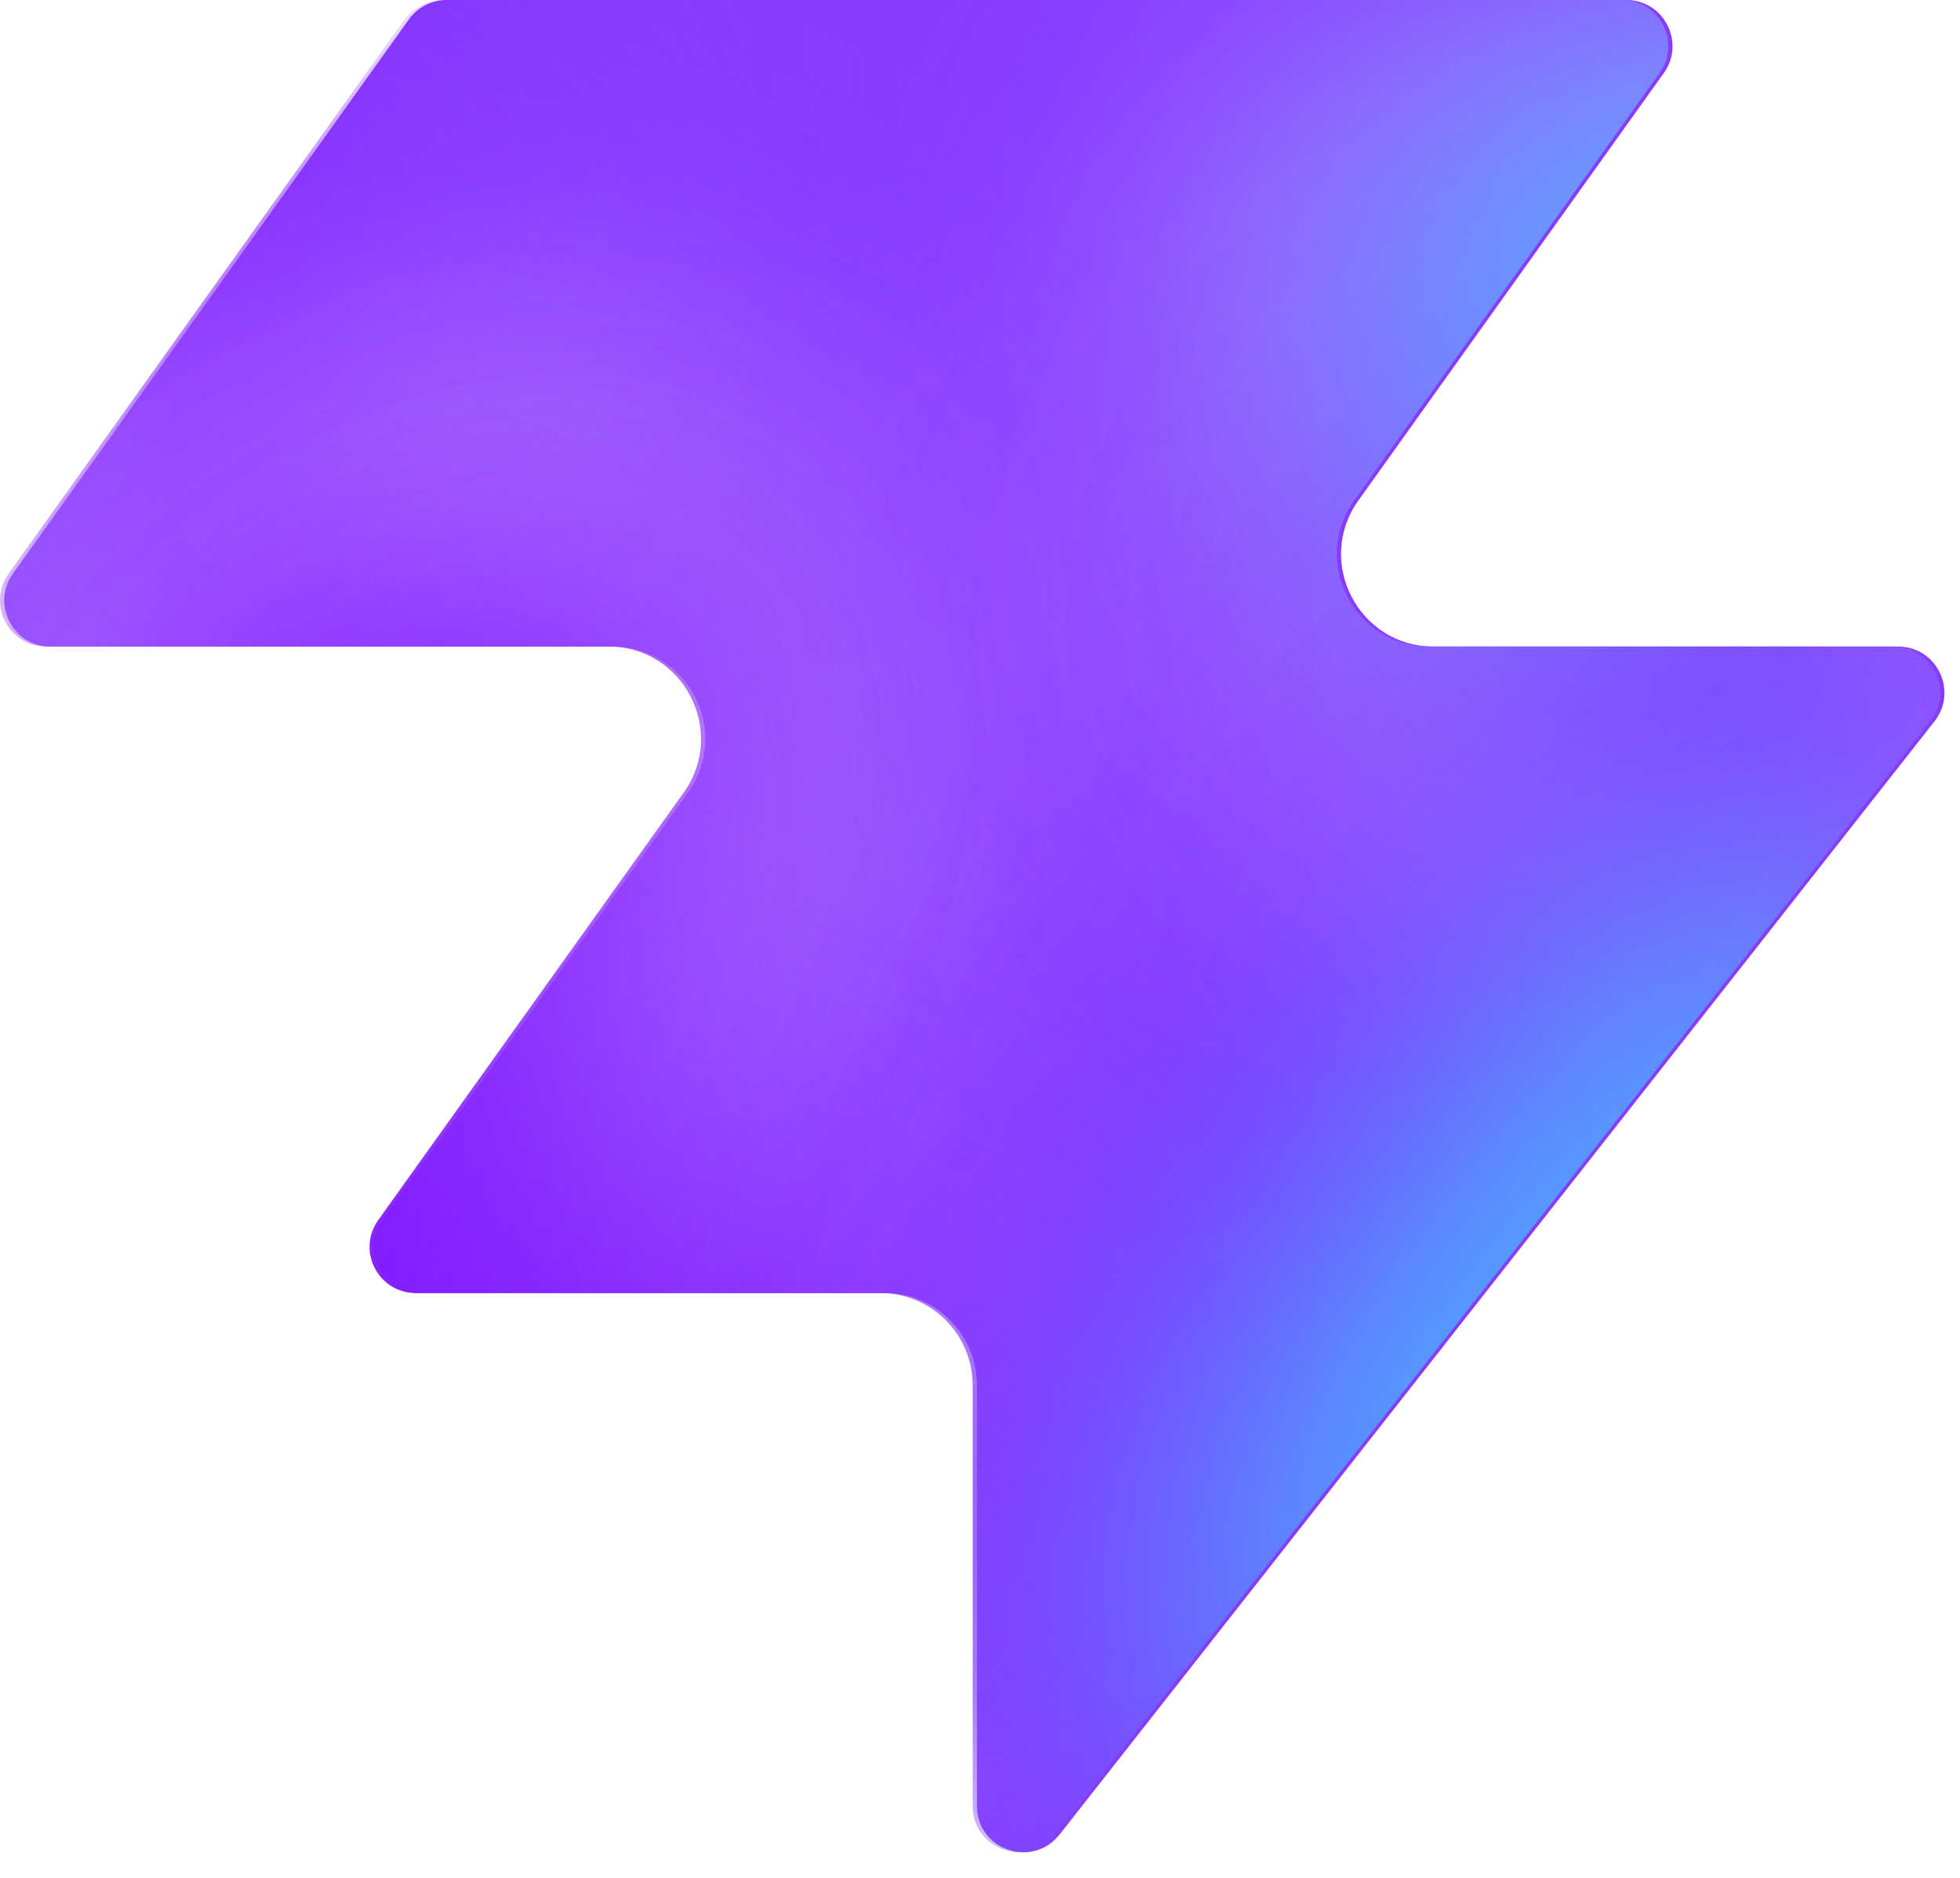
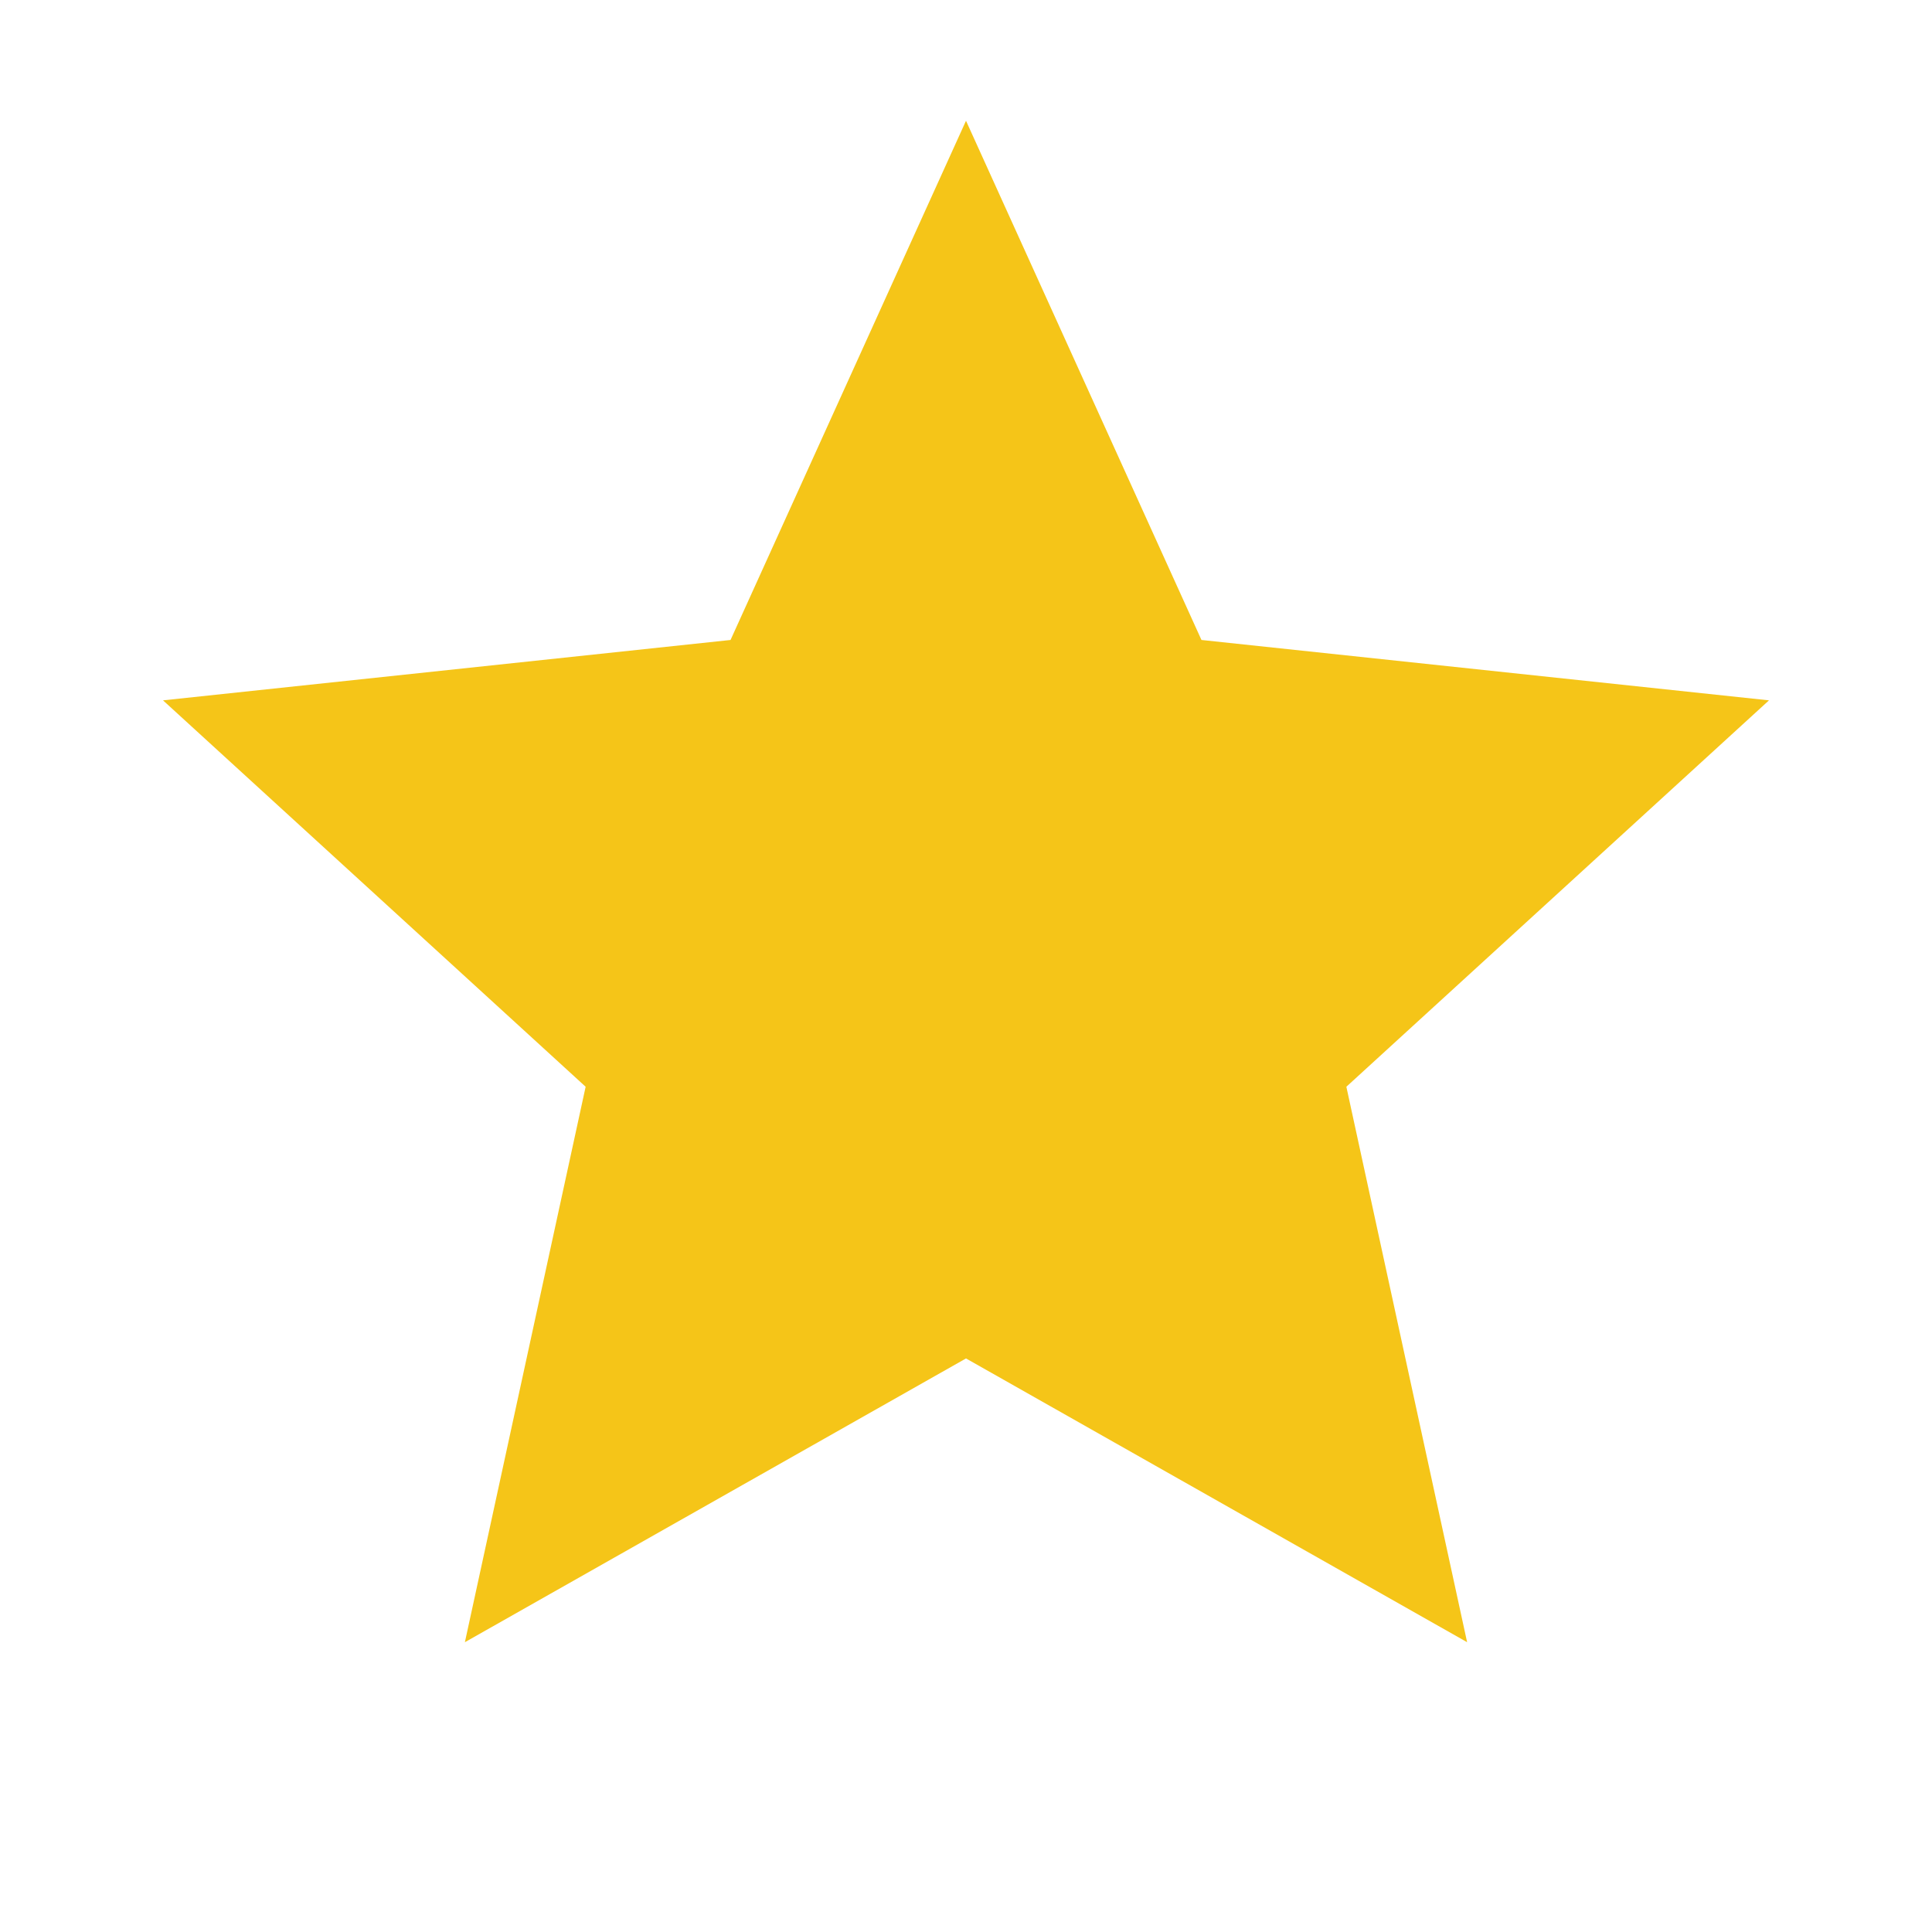
- <svg xmlns="http://www.w3.org/2000/svg" width="48" height="46" fill="none" viewBox="0 0 48 46">
-   <path fill="#863bff" d="M25.946 44.938c-.664.845-2.021.375-2.021-.698V33.937a2.26 2.26 0 0 0-2.262-2.262H10.287c-.92 0-1.456-1.04-.92-1.788l7.48-10.471c1.07-1.497 0-3.578-1.842-3.578H1.237c-.92 0-1.456-1.04-.92-1.788L10.013.474c.214-.297.556-.474.92-.474h28.894c.92 0 1.456 1.04.92 1.788l-7.48 10.471c-1.07 1.498 0 3.579 1.842 3.579h11.377c.943 0 1.473 1.088.89 1.83L25.947 44.94z" style="fill:#863bff;fill:color(display-p3 .525 .23 1);fill-opacity:1" />
-   <mask id="a" width="48" height="46" x="0" y="0" maskUnits="userSpaceOnUse" style="mask-type:alpha">
-     <path fill="#000" d="M25.842 44.938c-.664.844-2.021.375-2.021-.698V33.937a2.26 2.26 0 0 0-2.262-2.262H10.183c-.92 0-1.456-1.04-.92-1.788l7.48-10.471c1.07-1.498 0-3.579-1.842-3.579H1.133c-.92 0-1.456-1.04-.92-1.787L9.91.473c.214-.297.556-.474.92-.474h28.894c.92 0 1.456 1.04.92 1.788l-7.48 10.471c-1.07 1.498 0 3.578 1.842 3.578h11.377c.943 0 1.473 1.088.89 1.832L25.843 44.94z" style="fill:#000;fill-opacity:1" />
-   </mask>
-   <g mask="url(#a)">
-     <g filter="url(#b)">
-       <ellipse cx="5.508" cy="14.704" fill="#ede6ff" rx="5.508" ry="14.704" style="fill:#ede6ff;fill:color(display-p3 .927 .903 1);fill-opacity:1" transform="matrix(.00324 1 1 -.00324 -4.47 31.516)" />
-     </g>
-     <g filter="url(#c)">
-       <ellipse cx="10.399" cy="29.851" fill="#ede6ff" rx="10.399" ry="29.851" style="fill:#ede6ff;fill:color(display-p3 .927 .903 1);fill-opacity:1" transform="matrix(.00324 1 1 -.00324 -39.328 7.883)" />
-     </g>
-     <g filter="url(#d)">
-       <ellipse cx="5.508" cy="30.487" fill="#7e14ff" rx="5.508" ry="30.487" style="fill:#7e14ff;fill:color(display-p3 .492 .077 1);fill-opacity:1" transform="rotate(89.814 -25.913 -14.639)scale(1 -1)" />
-     </g>
-     <g filter="url(#e)">
-       <ellipse cx="5.508" cy="30.599" fill="#7e14ff" rx="5.508" ry="30.599" style="fill:#7e14ff;fill:color(display-p3 .492 .077 1);fill-opacity:1" transform="rotate(89.814 -32.644 -3.334)scale(1 -1)" />
-     </g>
-     <g filter="url(#f)">
-       <ellipse cx="5.508" cy="30.599" fill="#7e14ff" rx="5.508" ry="30.599" style="fill:#7e14ff;fill:color(display-p3 .492 .077 1);fill-opacity:1" transform="matrix(.00324 1 1 -.00324 -34.34 30.47)" />
-     </g>
-     <g filter="url(#g)">
-       <ellipse cx="14.072" cy="22.078" fill="#ede6ff" rx="14.072" ry="22.078" style="fill:#ede6ff;fill:color(display-p3 .927 .903 1);fill-opacity:1" transform="rotate(93.35 24.506 48.493)scale(-1 1)" />
-     </g>
-     <g filter="url(#h)">
-       <ellipse cx="3.47" cy="21.501" fill="#7e14ff" rx="3.47" ry="21.501" style="fill:#7e14ff;fill:color(display-p3 .492 .077 1);fill-opacity:1" transform="rotate(89.009 28.708 47.59)scale(-1 1)" />
-     </g>
-     <g filter="url(#i)">
-       <ellipse cx="3.47" cy="21.501" fill="#7e14ff" rx="3.47" ry="21.501" style="fill:#7e14ff;fill:color(display-p3 .492 .077 1);fill-opacity:1" transform="rotate(89.009 28.708 47.59)scale(-1 1)" />
-     </g>
-     <g filter="url(#j)">
-       <ellipse cx=".387" cy="8.972" fill="#7e14ff" rx="4.407" ry="29.108" style="fill:#7e14ff;fill:color(display-p3 .492 .077 1);fill-opacity:1" transform="rotate(39.51 .387 8.972)" />
-     </g>
-     <g filter="url(#k)">
-       <ellipse cx="47.523" cy="-6.092" fill="#7e14ff" rx="4.407" ry="29.108" style="fill:#7e14ff;fill:color(display-p3 .492 .077 1);fill-opacity:1" transform="rotate(37.892 47.523 -6.092)" />
-     </g>
-     <g filter="url(#l)">
-       <ellipse cx="41.412" cy="6.333" fill="#47bfff" rx="5.971" ry="9.665" style="fill:#47bfff;fill:color(display-p3 .28 .748 1);fill-opacity:1" transform="rotate(37.892 41.412 6.333)" />
-     </g>
-     <g filter="url(#m)">
-       <ellipse cx="-1.879" cy="38.332" fill="#7e14ff" rx="4.407" ry="29.108" style="fill:#7e14ff;fill:color(display-p3 .492 .077 1);fill-opacity:1" transform="rotate(37.892 -1.88 38.332)" />
-     </g>
-     <g filter="url(#n)">
-       <ellipse cx="-1.879" cy="38.332" fill="#7e14ff" rx="4.407" ry="29.108" style="fill:#7e14ff;fill:color(display-p3 .492 .077 1);fill-opacity:1" transform="rotate(37.892 -1.88 38.332)" />
-     </g>
-     <g filter="url(#o)">
-       <ellipse cx="35.651" cy="29.907" fill="#7e14ff" rx="4.407" ry="29.108" style="fill:#7e14ff;fill:color(display-p3 .492 .077 1);fill-opacity:1" transform="rotate(37.892 35.651 29.907)" />
-     </g>
-     <g filter="url(#p)">
-       <ellipse cx="38.418" cy="32.4" fill="#47bfff" rx="5.971" ry="15.297" style="fill:#47bfff;fill:color(display-p3 .28 .748 1);fill-opacity:1" transform="rotate(37.892 38.418 32.4)" />
-     </g>
-   </g>
-   <defs>
-     <filter id="b" width="60.045" height="41.654" x="-19.77" y="16.149" color-interpolation-filters="sRGB" filterUnits="userSpaceOnUse">
-       <feFlood flood-opacity="0" result="BackgroundImageFix" />
-       <feBlend in="SourceGraphic" in2="BackgroundImageFix" result="shape" />
-       <feGaussianBlur result="effect1_foregroundBlur_2002_17158" stdDeviation="7.659" />
-     </filter>
-     <filter id="c" width="90.34" height="51.437" x="-54.613" y="-7.533" color-interpolation-filters="sRGB" filterUnits="userSpaceOnUse">
-       <feFlood flood-opacity="0" result="BackgroundImageFix" />
-       <feBlend in="SourceGraphic" in2="BackgroundImageFix" result="shape" />
-       <feGaussianBlur result="effect1_foregroundBlur_2002_17158" stdDeviation="7.659" />
-     </filter>
-     <filter id="d" width="79.355" height="29.4" x="-49.64" y="2.03" color-interpolation-filters="sRGB" filterUnits="userSpaceOnUse">
-       <feFlood flood-opacity="0" result="BackgroundImageFix" />
-       <feBlend in="SourceGraphic" in2="BackgroundImageFix" result="shape" />
-       <feGaussianBlur result="effect1_foregroundBlur_2002_17158" stdDeviation="4.596" />
-     </filter>
-     <filter id="e" width="79.579" height="29.4" x="-45.045" y="20.029" color-interpolation-filters="sRGB" filterUnits="userSpaceOnUse">
-       <feFlood flood-opacity="0" result="BackgroundImageFix" />
-       <feBlend in="SourceGraphic" in2="BackgroundImageFix" result="shape" />
-       <feGaussianBlur result="effect1_foregroundBlur_2002_17158" stdDeviation="4.596" />
-     </filter>
-     <filter id="f" width="79.579" height="29.4" x="-43.513" y="21.178" color-interpolation-filters="sRGB" filterUnits="userSpaceOnUse">
-       <feFlood flood-opacity="0" result="BackgroundImageFix" />
-       <feBlend in="SourceGraphic" in2="BackgroundImageFix" result="shape" />
-       <feGaussianBlur result="effect1_foregroundBlur_2002_17158" stdDeviation="4.596" />
-     </filter>
-     <filter id="g" width="74.749" height="58.852" x="15.756" y="-17.901" color-interpolation-filters="sRGB" filterUnits="userSpaceOnUse">
-       <feFlood flood-opacity="0" result="BackgroundImageFix" />
-       <feBlend in="SourceGraphic" in2="BackgroundImageFix" result="shape" />
-       <feGaussianBlur result="effect1_foregroundBlur_2002_17158" stdDeviation="7.659" />
-     </filter>
-     <filter id="h" width="61.377" height="25.362" x="23.548" y="2.284" color-interpolation-filters="sRGB" filterUnits="userSpaceOnUse">
-       <feFlood flood-opacity="0" result="BackgroundImageFix" />
-       <feBlend in="SourceGraphic" in2="BackgroundImageFix" result="shape" />
-       <feGaussianBlur result="effect1_foregroundBlur_2002_17158" stdDeviation="4.596" />
-     </filter>
-     <filter id="i" width="61.377" height="25.362" x="23.548" y="2.284" color-interpolation-filters="sRGB" filterUnits="userSpaceOnUse">
-       <feFlood flood-opacity="0" result="BackgroundImageFix" />
-       <feBlend in="SourceGraphic" in2="BackgroundImageFix" result="shape" />
-       <feGaussianBlur result="effect1_foregroundBlur_2002_17158" stdDeviation="4.596" />
-     </filter>
-     <filter id="j" width="56.045" height="63.649" x="-27.636" y="-22.853" color-interpolation-filters="sRGB" filterUnits="userSpaceOnUse">
-       <feFlood flood-opacity="0" result="BackgroundImageFix" />
-       <feBlend in="SourceGraphic" in2="BackgroundImageFix" result="shape" />
-       <feGaussianBlur result="effect1_foregroundBlur_2002_17158" stdDeviation="4.596" />
-     </filter>
-     <filter id="k" width="54.814" height="64.646" x="20.116" y="-38.415" color-interpolation-filters="sRGB" filterUnits="userSpaceOnUse">
-       <feFlood flood-opacity="0" result="BackgroundImageFix" />
-       <feBlend in="SourceGraphic" in2="BackgroundImageFix" result="shape" />
-       <feGaussianBlur result="effect1_foregroundBlur_2002_17158" stdDeviation="4.596" />
-     </filter>
-     <filter id="l" width="33.541" height="35.313" x="24.641" y="-11.323" color-interpolation-filters="sRGB" filterUnits="userSpaceOnUse">
-       <feFlood flood-opacity="0" result="BackgroundImageFix" />
-       <feBlend in="SourceGraphic" in2="BackgroundImageFix" result="shape" />
-       <feGaussianBlur result="effect1_foregroundBlur_2002_17158" stdDeviation="4.596" />
-     </filter>
-     <filter id="m" width="54.814" height="64.646" x="-29.286" y="6.009" color-interpolation-filters="sRGB" filterUnits="userSpaceOnUse">
-       <feFlood flood-opacity="0" result="BackgroundImageFix" />
-       <feBlend in="SourceGraphic" in2="BackgroundImageFix" result="shape" />
-       <feGaussianBlur result="effect1_foregroundBlur_2002_17158" stdDeviation="4.596" />
-     </filter>
-     <filter id="n" width="54.814" height="64.646" x="-29.286" y="6.009" color-interpolation-filters="sRGB" filterUnits="userSpaceOnUse">
-       <feFlood flood-opacity="0" result="BackgroundImageFix" />
-       <feBlend in="SourceGraphic" in2="BackgroundImageFix" result="shape" />
-       <feGaussianBlur result="effect1_foregroundBlur_2002_17158" stdDeviation="4.596" />
-     </filter>
-     <filter id="o" width="54.814" height="64.646" x="8.244" y="-2.416" color-interpolation-filters="sRGB" filterUnits="userSpaceOnUse">
-       <feFlood flood-opacity="0" result="BackgroundImageFix" />
-       <feBlend in="SourceGraphic" in2="BackgroundImageFix" result="shape" />
-       <feGaussianBlur result="effect1_foregroundBlur_2002_17158" stdDeviation="4.596" />
-     </filter>
-     <filter id="p" width="39.409" height="43.623" x="18.713" y="10.588" color-interpolation-filters="sRGB" filterUnits="userSpaceOnUse">
-       <feFlood flood-opacity="0" result="BackgroundImageFix" />
-       <feBlend in="SourceGraphic" in2="BackgroundImageFix" result="shape" />
-       <feGaussianBlur result="effect1_foregroundBlur_2002_17158" stdDeviation="4.596" />
-     </filter>
-   </defs>
+ <svg xmlns="http://www.w3.org/2000/svg" viewBox="0 0 32 32">
+   <path fill="#f5c518" d="M16 2l3.9 8.6 9.4 1-7 6.4 2 9.2L16 22.5l-8.3 4.7 2-9.2-7-6.4 9.4-1z" />
</svg>
